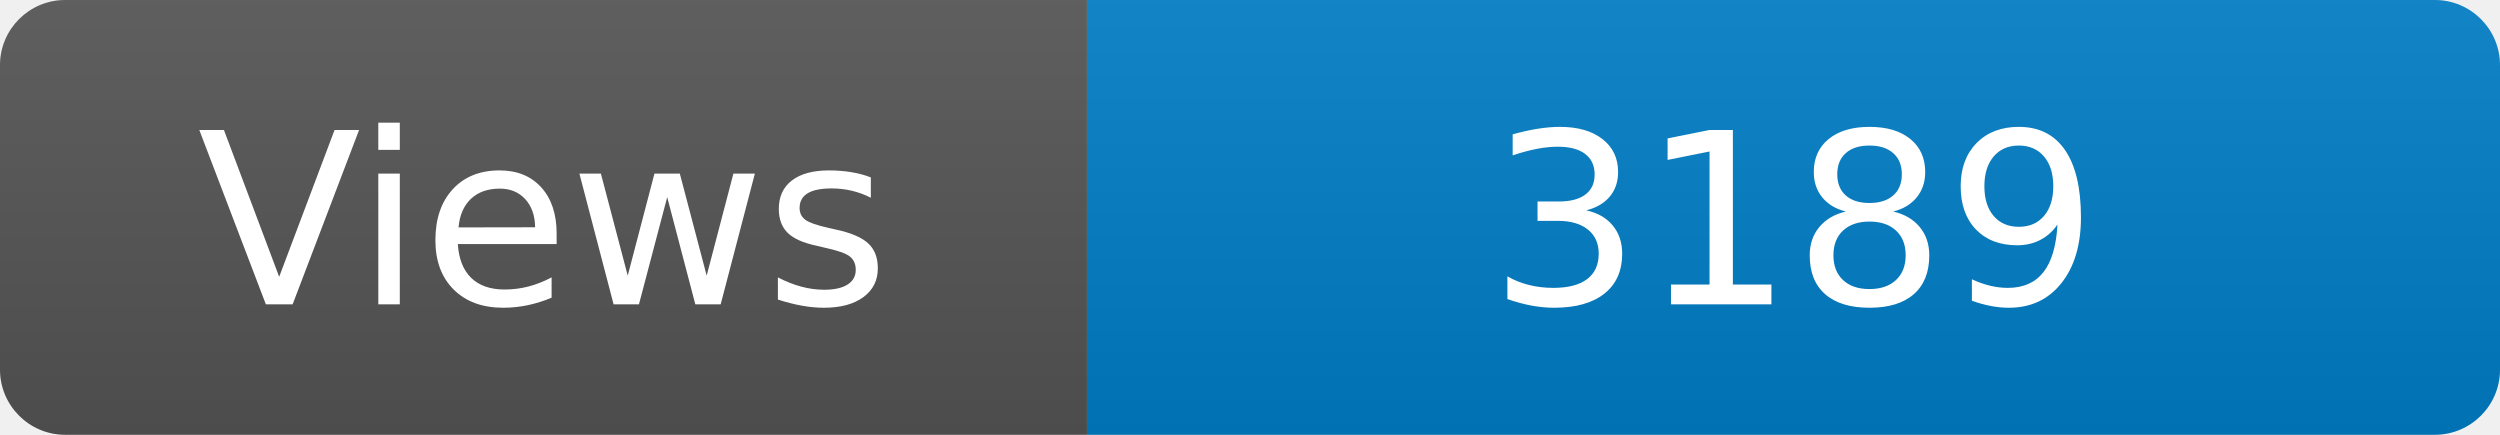
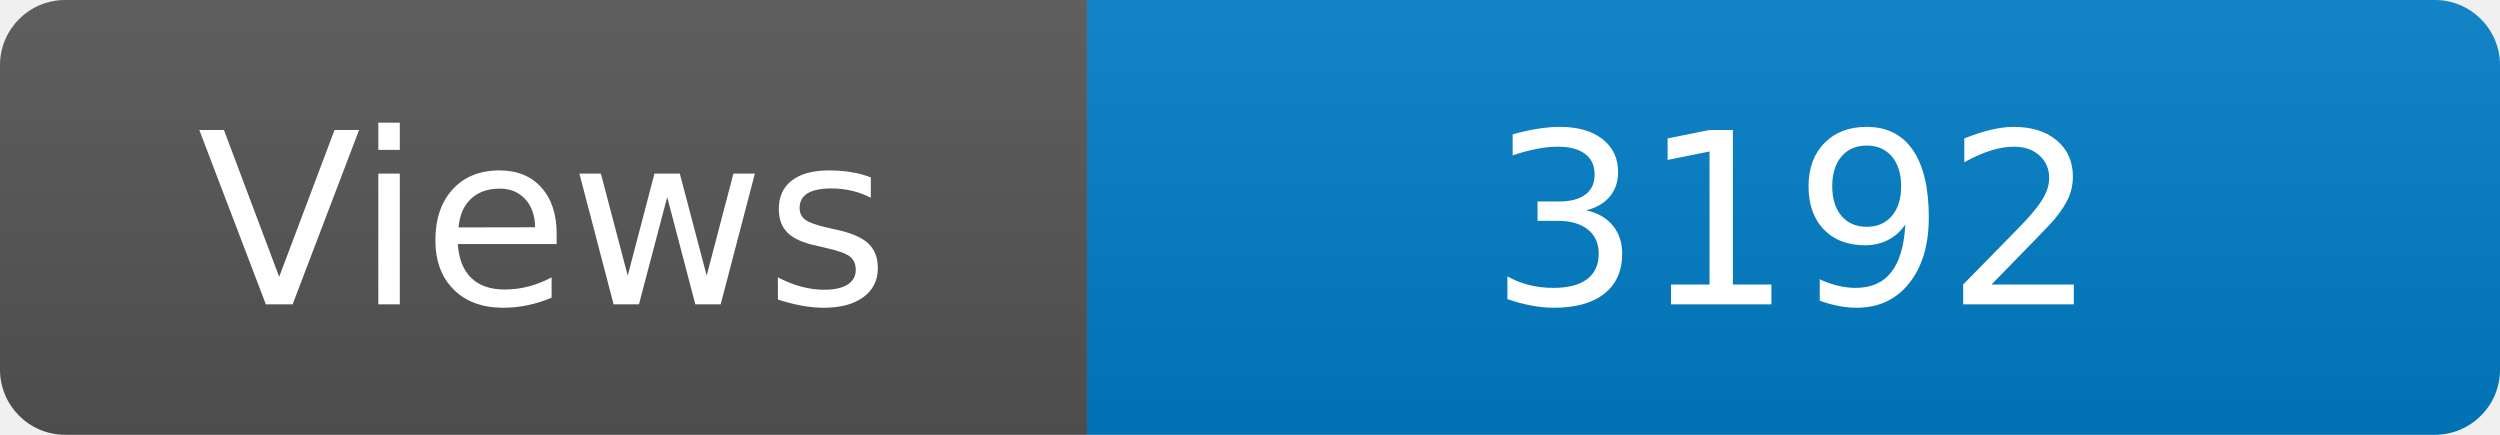
<svg xmlns="http://www.w3.org/2000/svg" width="115" height="20" role="img" aria-label="Maintained?: yes">
  <linearGradient id="s" x2="0" y2="100%">
    <stop offset="0" stop-color="#bbb" stop-opacity=".1" />
    <stop offset="1" stop-opacity=".1" />
  </linearGradient>
  <clipPath id="r">
    <rect width="115" height="20" rx="3" fill="#fff" />
  </clipPath>
  <g clip-path="url(#r)">
    <rect width="50" height="20" fill="#555" />
    <rect x="50" width="160" height="20" fill="#007ec6" />
    <rect width="115" height="20" fill="url(#s)" />
  </g>
  <g fill="#fff" text-anchor="middle" font-family="Verdana,Geneva,DejaVu Sans,sans-serif" font-size="110">
    <text x="250" y="140" transform="scale(.1)" fill="#fff">Views</text>
-     <text x="825" y="140" transform="scale(.1)" fill="#fff">3189</text>
+     <text x="825" y="140" transform="scale(.1)" fill="#fff">3192</text>
  </g>
</svg>
